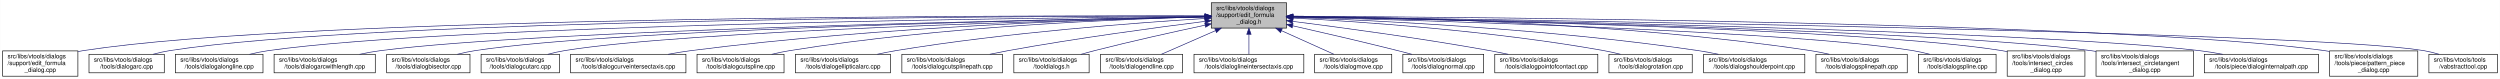
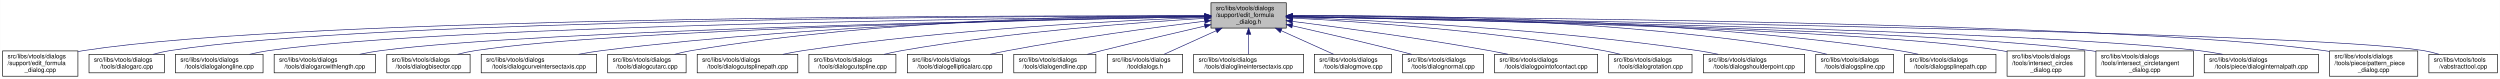
- <svg xmlns="http://www.w3.org/2000/svg" xmlns:xlink="http://www.w3.org/1999/xlink" width="4052pt" height="128pt" viewBox="0.00 0.00 4051.50 128.00">
+ <svg xmlns="http://www.w3.org/2000/svg" xmlns:xlink="http://www.w3.org/1999/xlink" width="4051pt" height="128pt" viewBox="0.00 0.00 4050.50 128.00">
  <g id="graph0" class="graph" transform="scale(1 1) rotate(0) translate(4 124)">
-     <polygon fill="white" stroke="transparent" points="-4,4 -4,-124 4047.5,-124 4047.5,4 -4,4" />
+     <polygon fill="white" stroke="transparent" points="-4,4 -4,-124 4046.5,-124 4046.5,4 -4,4" />
    <g id="node1" class="node">
      <g id="a_node1">
        <a xlink:title=" ">
-           <polygon fill="#bfbfbf" stroke="black" points="1959,-78.5 1959,-119.5 2081,-119.5 2081,-78.5 1959,-78.5" />
-           <text text-anchor="start" x="1967" y="-107.5" font-family="Helvetica,sans-Serif" font-size="10.00">src/libs/vtools/dialogs</text>
-           <text text-anchor="start" x="1967" y="-96.5" font-family="Helvetica,sans-Serif" font-size="10.00">/support/edit_formula</text>
-           <text text-anchor="middle" x="2020" y="-85.5" font-family="Helvetica,sans-Serif" font-size="10.00">_dialog.h</text>
+           <polygon fill="#bfbfbf" stroke="black" points="1958,-78.5 1958,-119.5 2080,-119.5 2080,-78.5 1958,-78.5" />
+           <text text-anchor="start" x="1966" y="-107.5" font-family="Helvetica,sans-Serif" font-size="10.00">src/libs/vtools/dialogs</text>
+           <text text-anchor="start" x="1966" y="-96.5" font-family="Helvetica,sans-Serif" font-size="10.00">/support/edit_formula</text>
+           <text text-anchor="middle" x="2019" y="-85.5" font-family="Helvetica,sans-Serif" font-size="10.00">_dialog.h</text>
        </a>
      </g>
    </g>
    <g id="node2" class="node">
      <g id="a_node2">
        <a xlink:href="../../d7/d8d/edit__formula__dialog_8cpp.html" target="_top" xlink:title=" ">
          <polygon fill="white" stroke="black" points="0,-0.5 0,-41.5 122,-41.5 122,-0.5 0,-0.5" />
          <text text-anchor="start" x="8" y="-29.5" font-family="Helvetica,sans-Serif" font-size="10.00">src/libs/vtools/dialogs</text>
          <text text-anchor="start" x="8" y="-18.5" font-family="Helvetica,sans-Serif" font-size="10.00">/support/edit_formula</text>
          <text text-anchor="middle" x="61" y="-7.5" font-family="Helvetica,sans-Serif" font-size="10.00">_dialog.cpp</text>
        </a>
      </g>
    </g>
    <g id="edge1" class="edge">
-       <path fill="none" stroke="midnightblue" d="M1948.41,-98.25C1648.36,-98.95 491.07,-97.88 131,-42 128.13,-41.55 125.21,-41.03 122.27,-40.44" />
-       <polygon fill="midnightblue" stroke="midnightblue" points="1948.72,-101.75 1958.71,-98.23 1948.71,-94.75 1948.72,-101.75" />
+       <path fill="none" stroke="midnightblue" d="M1947.44,-98.25C1647.55,-98.94 490.88,-97.85 131,-42 128.13,-41.55 125.21,-41.03 122.27,-40.44" />
+       <polygon fill="midnightblue" stroke="midnightblue" points="1947.76,-101.75 1957.75,-98.23 1947.74,-94.75 1947.76,-101.75" />
    </g>
    <g id="node3" class="node">
      <g id="a_node3">
        <a xlink:href="../../d1/d37/dialogarc_8cpp.html" target="_top" xlink:title=" ">
          <polygon fill="white" stroke="black" points="140,-6 140,-36 262,-36 262,-6 140,-6" />
          <text text-anchor="start" x="148" y="-24" font-family="Helvetica,sans-Serif" font-size="10.00">src/libs/vtools/dialogs</text>
          <text text-anchor="middle" x="201" y="-13" font-family="Helvetica,sans-Serif" font-size="10.00">/tools/dialogarc.cpp</text>
        </a>
      </g>
    </g>
    <g id="edge2" class="edge">
-       <path fill="none" stroke="midnightblue" d="M1948.58,-98.05C1662.95,-97.91 602.33,-93.82 271,-42 262.13,-40.61 252.8,-38.46 243.94,-36.07" />
-       <polygon fill="midnightblue" stroke="midnightblue" points="1948.81,-101.55 1958.81,-98.06 1948.81,-94.55 1948.81,-101.55" />
+       <path fill="none" stroke="midnightblue" d="M1947.62,-98.05C1662.15,-97.9 602.14,-93.8 271,-42 262.13,-40.61 252.8,-38.46 243.94,-36.07" />
+       <polygon fill="midnightblue" stroke="midnightblue" points="1947.84,-101.55 1957.84,-98.06 1947.85,-94.55 1947.84,-101.55" />
    </g>
    <g id="node4" class="node">
      <g id="a_node4">
        <a xlink:href="../../d6/d5d/dialogalongline_8cpp.html" target="_top" xlink:title=" ">
          <polygon fill="white" stroke="black" points="280,-6 280,-36 422,-36 422,-6 280,-6" />
          <text text-anchor="start" x="288" y="-24" font-family="Helvetica,sans-Serif" font-size="10.00">src/libs/vtools/dialogs</text>
          <text text-anchor="middle" x="351" y="-13" font-family="Helvetica,sans-Serif" font-size="10.00">/tools/dialogalongline.cpp</text>
        </a>
      </g>
    </g>
    <g id="edge3" class="edge">
-       <path fill="none" stroke="midnightblue" d="M1948.99,-97.48C1680.89,-95.19 730.38,-84.22 431,-42 420.93,-40.58 410.3,-38.41 400.18,-36.01" />
-       <polygon fill="midnightblue" stroke="midnightblue" points="1948.96,-100.98 1958.99,-97.56 1949.02,-93.98 1948.96,-100.98" />
+       <path fill="none" stroke="midnightblue" d="M1947.58,-97.47C1679.04,-95.17 730.02,-84.17 431,-42 420.94,-40.58 410.3,-38.41 400.18,-36.01" />
+       <polygon fill="midnightblue" stroke="midnightblue" points="1947.57,-100.97 1957.6,-97.55 1947.63,-93.97 1947.57,-100.97" />
    </g>
    <g id="node5" class="node">
      <g id="a_node5">
        <a xlink:href="../../d2/d29/dialogarcwithlength_8cpp.html" target="_top" xlink:title=" ">
          <polygon fill="white" stroke="black" points="440,-6 440,-36 604,-36 604,-6 440,-6" />
          <text text-anchor="start" x="448" y="-24" font-family="Helvetica,sans-Serif" font-size="10.00">src/libs/vtools/dialogs</text>
          <text text-anchor="middle" x="522" y="-13" font-family="Helvetica,sans-Serif" font-size="10.00">/tools/dialogarcwithlength.cpp</text>
        </a>
      </g>
    </g>
    <g id="edge4" class="edge">
-       <path fill="none" stroke="midnightblue" d="M1948.64,-96.83C1700.42,-92.48 875.48,-75.8 613,-42 601.77,-40.55 589.88,-38.4 578.52,-36.04" />
-       <polygon fill="midnightblue" stroke="midnightblue" points="1948.92,-100.33 1958.98,-97.01 1949.04,-93.33 1948.92,-100.33" />
+       <path fill="none" stroke="midnightblue" d="M1947.27,-96.82C1698.7,-92.46 875.15,-75.76 613,-42 601.77,-40.55 589.88,-38.4 578.52,-36.04" />
+       <polygon fill="midnightblue" stroke="midnightblue" points="1947.56,-100.32 1957.62,-97 1947.68,-93.32 1947.56,-100.32" />
    </g>
    <g id="node6" class="node">
      <g id="a_node6">
        <a xlink:href="../../da/dfa/dialogbisector_8cpp.html" target="_top" xlink:title=" ">
          <polygon fill="white" stroke="black" points="622.5,-6 622.5,-36 757.5,-36 757.5,-6 622.5,-6" />
          <text text-anchor="start" x="630.5" y="-24" font-family="Helvetica,sans-Serif" font-size="10.00">src/libs/vtools/dialogs</text>
          <text text-anchor="middle" x="690" y="-13" font-family="Helvetica,sans-Serif" font-size="10.00">/tools/dialogbisector.cpp</text>
        </a>
      </g>
    </g>
    <g id="edge5" class="edge">
-       <path fill="none" stroke="midnightblue" d="M1948.7,-96.81C1718.5,-92.65 996.62,-77.08 766,-42 756.56,-40.56 746.6,-38.42 737.11,-36.06" />
-       <polygon fill="midnightblue" stroke="midnightblue" points="1948.91,-100.31 1958.97,-96.99 1949.03,-93.31 1948.91,-100.31" />
+       <path fill="none" stroke="midnightblue" d="M1947.36,-96.8C1716.91,-92.63 996.3,-77.04 766,-42 756.56,-40.56 746.6,-38.42 737.11,-36.06" />
+       <polygon fill="midnightblue" stroke="midnightblue" points="1947.58,-100.3 1957.64,-96.98 1947.7,-93.31 1947.58,-100.3" />
    </g>
    <g id="node7" class="node">
      <g id="a_node7">
-         <a xlink:href="../../d9/d90/dialogcutarc_8cpp.html" target="_top" xlink:title=" ">
-           <polygon fill="white" stroke="black" points="775.5,-6 775.5,-36 902.5,-36 902.5,-6 775.5,-6" />
+         <a xlink:href="../../dd/d39/dialogcurveintersectaxis_8cpp.html" target="_top" xlink:title=" ">
+           <polygon fill="white" stroke="black" points="775.5,-6 775.5,-36 962.5,-36 962.5,-6 775.5,-6" />
          <text text-anchor="start" x="783.5" y="-24" font-family="Helvetica,sans-Serif" font-size="10.00">src/libs/vtools/dialogs</text>
-           <text text-anchor="middle" x="839" y="-13" font-family="Helvetica,sans-Serif" font-size="10.00">/tools/dialogcutarc.cpp</text>
+           <text text-anchor="middle" x="869" y="-13" font-family="Helvetica,sans-Serif" font-size="10.00">/tools/dialogcurveintersectaxis.cpp</text>
        </a>
      </g>
    </g>
    <g id="edge6" class="edge">
-       <path fill="none" stroke="midnightblue" d="M1948.73,-96.45C1736.68,-91.53 1112.04,-74.59 911,-42 902.04,-40.55 892.59,-38.39 883.6,-36.03" />
-       <polygon fill="midnightblue" stroke="midnightblue" points="1948.74,-99.96 1958.81,-96.69 1948.9,-92.96 1948.74,-99.96" />
+       <path fill="none" stroke="midnightblue" d="M1947.84,-97.63C1778.12,-96 1336.47,-87.37 971,-42 958.73,-40.48 945.73,-38.34 933.26,-36.02" />
+       <polygon fill="midnightblue" stroke="midnightblue" points="1947.87,-101.13 1957.9,-97.72 1947.93,-94.13 1947.87,-101.13" />
    </g>
    <g id="node8" class="node">
      <g id="a_node8">
-         <a xlink:href="../../dd/d39/dialogcurveintersectaxis_8cpp.html" target="_top" xlink:title=" ">
-           <polygon fill="white" stroke="black" points="920.5,-6 920.5,-36 1107.5,-36 1107.5,-6 920.5,-6" />
-           <text text-anchor="start" x="928.5" y="-24" font-family="Helvetica,sans-Serif" font-size="10.00">src/libs/vtools/dialogs</text>
-           <text text-anchor="middle" x="1014" y="-13" font-family="Helvetica,sans-Serif" font-size="10.00">/tools/dialogcurveintersectaxis.cpp</text>
+         <a xlink:href="../../d9/d90/dialogcutarc_8cpp.html" target="_top" xlink:title=" ">
+           <polygon fill="white" stroke="black" points="980.5,-6 980.5,-36 1107.5,-36 1107.5,-6 980.5,-6" />
+           <text text-anchor="start" x="988.5" y="-24" font-family="Helvetica,sans-Serif" font-size="10.00">src/libs/vtools/dialogs</text>
+           <text text-anchor="middle" x="1044" y="-13" font-family="Helvetica,sans-Serif" font-size="10.00">/tools/dialogcutarc.cpp</text>
        </a>
      </g>
    </g>
    <g id="edge7" class="edge">
-       <path fill="none" stroke="midnightblue" d="M1948.69,-96.77C1795.61,-93.44 1424.35,-81.61 1116,-42 1103.92,-40.45 1091.12,-38.32 1078.81,-36.04" />
-       <polygon fill="midnightblue" stroke="midnightblue" points="1948.82,-100.28 1958.9,-96.99 1948.97,-93.28 1948.82,-100.28" />
+       <path fill="none" stroke="midnightblue" d="M1947.78,-98.61C1794.51,-98.84 1422.44,-93.48 1116,-42 1107.17,-40.52 1097.87,-38.38 1089,-36.05" />
+       <polygon fill="midnightblue" stroke="midnightblue" points="1948.01,-102.11 1958,-98.59 1947.99,-95.11 1948.01,-102.11" />
    </g>
    <g id="node9" class="node">
      <g id="a_node9">
-         <a xlink:href="../../d3/d2e/dialogcutspline_8cpp.html" target="_top" xlink:title=" ">
-           <polygon fill="white" stroke="black" points="1125.5,-6 1125.5,-36 1266.5,-36 1266.5,-6 1125.5,-6" />
+         <a xlink:href="../../df/d30/dialogcutsplinepath_8cpp.html" target="_top" xlink:title=" ">
+           <polygon fill="white" stroke="black" points="1125.5,-6 1125.5,-36 1288.5,-36 1288.5,-6 1125.5,-6" />
          <text text-anchor="start" x="1133.5" y="-24" font-family="Helvetica,sans-Serif" font-size="10.00">src/libs/vtools/dialogs</text>
-           <text text-anchor="middle" x="1196" y="-13" font-family="Helvetica,sans-Serif" font-size="10.00">/tools/dialogcutspline.cpp</text>
+           <text text-anchor="middle" x="1207" y="-13" font-family="Helvetica,sans-Serif" font-size="10.00">/tools/dialogcutsplinepath.cpp</text>
        </a>
      </g>
    </g>
    <g id="edge8" class="edge">
-       <path fill="none" stroke="midnightblue" d="M1948.77,-96.66C1815.75,-93.26 1520.9,-81.53 1276,-42 1266.39,-40.45 1256.24,-38.31 1246.52,-36.01" />
-       <polygon fill="midnightblue" stroke="midnightblue" points="1948.75,-100.16 1958.83,-96.9 1948.92,-93.16 1948.75,-100.16" />
+       <path fill="none" stroke="midnightblue" d="M1947.6,-95.8C1817.56,-91.06 1533.69,-77.3 1297,-42 1286.39,-40.42 1275.17,-38.29 1264.39,-36.02" />
+       <polygon fill="midnightblue" stroke="midnightblue" points="1947.7,-99.31 1957.82,-96.17 1947.95,-92.31 1947.7,-99.31" />
    </g>
    <g id="node10" class="node">
      <g id="a_node10">
-         <a xlink:href="../../d9/d68/dialogellipticalarc_8cpp.html" target="_top" xlink:title=" ">
-           <polygon fill="white" stroke="black" points="1285,-6 1285,-36 1439,-36 1439,-6 1285,-6" />
-           <text text-anchor="start" x="1293" y="-24" font-family="Helvetica,sans-Serif" font-size="10.00">src/libs/vtools/dialogs</text>
-           <text text-anchor="middle" x="1362" y="-13" font-family="Helvetica,sans-Serif" font-size="10.00">/tools/dialogellipticalarc.cpp</text>
+         <a xlink:href="../../d3/d2e/dialogcutspline_8cpp.html" target="_top" xlink:title=" ">
+           <polygon fill="white" stroke="black" points="1306.5,-6 1306.5,-36 1447.5,-36 1447.5,-6 1306.5,-6" />
+           <text text-anchor="start" x="1314.5" y="-24" font-family="Helvetica,sans-Serif" font-size="10.00">src/libs/vtools/dialogs</text>
+           <text text-anchor="middle" x="1377" y="-13" font-family="Helvetica,sans-Serif" font-size="10.00">/tools/dialogcutspline.cpp</text>
        </a>
      </g>
    </g>
    <g id="edge9" class="edge">
-       <path fill="none" stroke="midnightblue" d="M1948.52,-94.02C1839.86,-87.28 1626.84,-71.42 1448,-42 1438.17,-40.38 1427.78,-38.3 1417.76,-36.09" />
-       <polygon fill="midnightblue" stroke="midnightblue" points="1948.51,-97.52 1958.71,-94.64 1948.94,-90.54 1948.51,-97.52" />
+       <path fill="none" stroke="midnightblue" d="M1947.85,-94.24C1840.75,-87.83 1632,-72.43 1457,-42 1447.69,-40.38 1437.86,-38.27 1428.41,-36.02" />
+       <polygon fill="midnightblue" stroke="midnightblue" points="1947.71,-97.74 1957.9,-94.83 1948.12,-90.75 1947.71,-97.74" />
    </g>
    <g id="node11" class="node">
      <g id="a_node11">
-         <a xlink:href="../../df/d30/dialogcutsplinepath_8cpp.html" target="_top" xlink:title=" ">
-           <polygon fill="white" stroke="black" points="1457.5,-6 1457.5,-36 1620.5,-36 1620.5,-6 1457.5,-6" />
-           <text text-anchor="start" x="1465.5" y="-24" font-family="Helvetica,sans-Serif" font-size="10.00">src/libs/vtools/dialogs</text>
-           <text text-anchor="middle" x="1539" y="-13" font-family="Helvetica,sans-Serif" font-size="10.00">/tools/dialogcutsplinepath.cpp</text>
+         <a xlink:href="../../d9/d68/dialogellipticalarc_8cpp.html" target="_top" xlink:title=" ">
+           <polygon fill="white" stroke="black" points="1466,-6 1466,-36 1620,-36 1620,-6 1466,-6" />
+           <text text-anchor="start" x="1474" y="-24" font-family="Helvetica,sans-Serif" font-size="10.00">src/libs/vtools/dialogs</text>
+           <text text-anchor="middle" x="1543" y="-13" font-family="Helvetica,sans-Serif" font-size="10.00">/tools/dialogellipticalarc.cpp</text>
        </a>
      </g>
    </g>
    <g id="edge10" class="edge">
-       <path fill="none" stroke="midnightblue" d="M1948.74,-89.37C1870.35,-79.51 1740.79,-62.1 1630,-42 1620.29,-40.24 1610.04,-38.18 1600.06,-36.07" />
-       <polygon fill="midnightblue" stroke="midnightblue" points="1948.62,-92.88 1958.98,-90.65 1949.49,-85.94 1948.62,-92.88" />
+       <path fill="none" stroke="midnightblue" d="M1947.69,-89.63C1869.26,-79.99 1739.66,-62.77 1629,-42 1619.66,-40.25 1609.8,-38.17 1600.22,-36.03" />
+       <polygon fill="midnightblue" stroke="midnightblue" points="1947.59,-93.14 1957.94,-90.88 1948.43,-86.19 1947.59,-93.14" />
    </g>
    <g id="node12" class="node">
      <g id="a_node12">
-         <a xlink:href="../../df/ded/tooldialogs_8h.html" target="_top" xlink:title=" ">
-           <polygon fill="white" stroke="black" points="1639,-6 1639,-36 1761,-36 1761,-6 1639,-6" />
-           <text text-anchor="start" x="1647" y="-24" font-family="Helvetica,sans-Serif" font-size="10.00">src/libs/vtools/dialogs</text>
-           <text text-anchor="middle" x="1700" y="-13" font-family="Helvetica,sans-Serif" font-size="10.00">/tooldialogs.h</text>
+         <a xlink:href="../../d3/d15/dialogendline_8cpp.html" target="_top" xlink:title=" ">
+           <polygon fill="white" stroke="black" points="1638.5,-6 1638.5,-36 1771.5,-36 1771.5,-6 1638.5,-6" />
+           <text text-anchor="start" x="1646.5" y="-24" font-family="Helvetica,sans-Serif" font-size="10.00">src/libs/vtools/dialogs</text>
+           <text text-anchor="middle" x="1705" y="-13" font-family="Helvetica,sans-Serif" font-size="10.00">/tools/dialogendline.cpp</text>
        </a>
      </g>
    </g>
    <g id="edge11" class="edge">
-       <path fill="none" stroke="midnightblue" d="M1949.11,-83.26C1898.92,-72.55 1830.11,-57.31 1770,-42 1762.77,-40.16 1755.16,-38.11 1747.72,-36.03" />
-       <polygon fill="midnightblue" stroke="midnightblue" points="1948.38,-86.69 1958.89,-85.35 1949.84,-79.84 1948.38,-86.69" />
+       <path fill="none" stroke="midnightblue" d="M1947.9,-81.78C1900.53,-70.85 1836.95,-55.94 1781,-42 1773.45,-40.12 1765.5,-38.09 1757.69,-36.06" />
+       <polygon fill="midnightblue" stroke="midnightblue" points="1947.22,-85.22 1957.75,-84.05 1948.79,-78.4 1947.22,-85.22" />
    </g>
    <g id="node13" class="node">
      <g id="a_node13">
-         <a xlink:href="../../d3/d15/dialogendline_8cpp.html" target="_top" xlink:title=" ">
-           <polygon fill="white" stroke="black" points="1779.5,-6 1779.5,-36 1912.5,-36 1912.5,-6 1779.5,-6" />
-           <text text-anchor="start" x="1787.5" y="-24" font-family="Helvetica,sans-Serif" font-size="10.00">src/libs/vtools/dialogs</text>
-           <text text-anchor="middle" x="1846" y="-13" font-family="Helvetica,sans-Serif" font-size="10.00">/tools/dialogendline.cpp</text>
+         <a xlink:href="../../df/ded/tooldialogs_8h.html" target="_top" xlink:title=" ">
+           <polygon fill="white" stroke="black" points="1790,-6 1790,-36 1912,-36 1912,-6 1790,-6" />
+           <text text-anchor="start" x="1798" y="-24" font-family="Helvetica,sans-Serif" font-size="10.00">src/libs/vtools/dialogs</text>
+           <text text-anchor="middle" x="1851" y="-13" font-family="Helvetica,sans-Serif" font-size="10.00">/tooldialogs.h</text>
        </a>
      </g>
    </g>
    <g id="edge12" class="edge">
-       <path fill="none" stroke="midnightblue" d="M1965.7,-74.28C1937.02,-61.76 1902.79,-46.81 1878.3,-36.11" />
-       <polygon fill="midnightblue" stroke="midnightblue" points="1964.63,-77.63 1975.19,-78.43 1967.43,-71.22 1964.63,-77.63" />
+       <path fill="none" stroke="midnightblue" d="M1966.57,-74.28C1938.88,-61.76 1905.83,-46.81 1882.18,-36.11" />
+       <polygon fill="midnightblue" stroke="midnightblue" points="1965.18,-77.5 1975.74,-78.43 1968.07,-71.12 1965.18,-77.5" />
    </g>
    <g id="node14" class="node">
      <g id="a_node14">
        <a xlink:href="../../de/d3c/dialoglineintersectaxis_8cpp.html" target="_top" xlink:title=" ">
-           <polygon fill="white" stroke="black" points="1931,-6 1931,-36 2109,-36 2109,-6 1931,-6" />
-           <text text-anchor="start" x="1939" y="-24" font-family="Helvetica,sans-Serif" font-size="10.00">src/libs/vtools/dialogs</text>
-           <text text-anchor="middle" x="2020" y="-13" font-family="Helvetica,sans-Serif" font-size="10.00">/tools/dialoglineintersectaxis.cpp</text>
+           <polygon fill="white" stroke="black" points="1930,-6 1930,-36 2108,-36 2108,-6 1930,-6" />
+           <text text-anchor="start" x="1938" y="-24" font-family="Helvetica,sans-Serif" font-size="10.00">src/libs/vtools/dialogs</text>
+           <text text-anchor="middle" x="2019" y="-13" font-family="Helvetica,sans-Serif" font-size="10.00">/tools/dialoglineintersectaxis.cpp</text>
        </a>
      </g>
    </g>
    <g id="edge13" class="edge">
-       <path fill="none" stroke="midnightblue" d="M2020,-68.28C2020,-57.25 2020,-45.25 2020,-36.23" />
-       <polygon fill="midnightblue" stroke="midnightblue" points="2016.5,-68.43 2020,-78.43 2023.5,-68.43 2016.5,-68.43" />
+       <path fill="none" stroke="midnightblue" d="M2019,-68.28C2019,-57.25 2019,-45.25 2019,-36.23" />
+       <polygon fill="midnightblue" stroke="midnightblue" points="2015.5,-68.43 2019,-78.43 2022.5,-68.43 2015.5,-68.43" />
    </g>
    <g id="node15" class="node">
      <g id="a_node15">
        <a xlink:href="../../d2/d51/dialogmove_8cpp.html" target="_top" xlink:title=" ">
-           <polygon fill="white" stroke="black" points="2126.5,-6 2126.5,-36 2251.5,-36 2251.5,-6 2126.5,-6" />
-           <text text-anchor="start" x="2134.5" y="-24" font-family="Helvetica,sans-Serif" font-size="10.00">src/libs/vtools/dialogs</text>
-           <text text-anchor="middle" x="2189" y="-13" font-family="Helvetica,sans-Serif" font-size="10.00">/tools/dialogmove.cpp</text>
+           <polygon fill="white" stroke="black" points="2125.5,-6 2125.5,-36 2250.5,-36 2250.5,-6 2125.5,-6" />
+           <text text-anchor="start" x="2133.5" y="-24" font-family="Helvetica,sans-Serif" font-size="10.00">src/libs/vtools/dialogs</text>
+           <text text-anchor="middle" x="2188" y="-13" font-family="Helvetica,sans-Serif" font-size="10.00">/tools/dialogmove.cpp</text>
        </a>
      </g>
    </g>
    <g id="edge14" class="edge">
-       <path fill="none" stroke="midnightblue" d="M2072.74,-74.28C2100.6,-61.76 2133.84,-46.81 2157.63,-36.11" />
-       <polygon fill="midnightblue" stroke="midnightblue" points="2071.21,-71.13 2063.52,-78.43 2074.08,-77.52 2071.21,-71.13" />
+       <path fill="none" stroke="midnightblue" d="M2071.74,-74.28C2099.6,-61.76 2132.84,-46.81 2156.63,-36.11" />
+       <polygon fill="midnightblue" stroke="midnightblue" points="2070.21,-71.13 2062.52,-78.43 2073.08,-77.52 2070.21,-71.13" />
    </g>
    <g id="node16" class="node">
      <g id="a_node16">
        <a xlink:href="../../da/df4/dialognormal_8cpp.html" target="_top" xlink:title=" ">
-           <polygon fill="white" stroke="black" points="2269.5,-6 2269.5,-36 2400.5,-36 2400.5,-6 2269.5,-6" />
-           <text text-anchor="start" x="2277.5" y="-24" font-family="Helvetica,sans-Serif" font-size="10.00">src/libs/vtools/dialogs</text>
-           <text text-anchor="middle" x="2335" y="-13" font-family="Helvetica,sans-Serif" font-size="10.00">/tools/dialognormal.cpp</text>
+           <polygon fill="white" stroke="black" points="2268.5,-6 2268.5,-36 2399.5,-36 2399.5,-6 2268.5,-6" />
+           <text text-anchor="start" x="2276.5" y="-24" font-family="Helvetica,sans-Serif" font-size="10.00">src/libs/vtools/dialogs</text>
+           <text text-anchor="middle" x="2334" y="-13" font-family="Helvetica,sans-Serif" font-size="10.00">/tools/dialognormal.cpp</text>
        </a>
      </g>
    </g>
    <g id="edge15" class="edge">
-       <path fill="none" stroke="midnightblue" d="M2091.05,-82.19C2139.13,-71.32 2204.02,-56.32 2261,-42 2268.49,-40.12 2276.38,-38.06 2284.11,-36.01" />
-       <polygon fill="midnightblue" stroke="midnightblue" points="2090.04,-78.83 2081.06,-84.44 2091.58,-85.66 2090.04,-78.83" />
+       <path fill="none" stroke="midnightblue" d="M2090.05,-82.19C2138.13,-71.32 2203.02,-56.32 2260,-42 2267.49,-40.12 2275.38,-38.06 2283.11,-36.01" />
+       <polygon fill="midnightblue" stroke="midnightblue" points="2089.04,-78.83 2080.06,-84.44 2090.58,-85.66 2089.04,-78.83" />
    </g>
    <g id="node17" class="node">
      <g id="a_node17">
        <a xlink:href="../../d9/df4/dialogpointofcontact_8cpp.html" target="_top" xlink:title=" ">
-           <polygon fill="white" stroke="black" points="2418.5,-6 2418.5,-36 2585.5,-36 2585.5,-6 2418.5,-6" />
-           <text text-anchor="start" x="2426.5" y="-24" font-family="Helvetica,sans-Serif" font-size="10.00">src/libs/vtools/dialogs</text>
-           <text text-anchor="middle" x="2502" y="-13" font-family="Helvetica,sans-Serif" font-size="10.00">/tools/dialogpointofcontact.cpp</text>
+           <polygon fill="white" stroke="black" points="2417.5,-6 2417.5,-36 2584.5,-36 2584.5,-6 2417.5,-6" />
+           <text text-anchor="start" x="2425.5" y="-24" font-family="Helvetica,sans-Serif" font-size="10.00">src/libs/vtools/dialogs</text>
+           <text text-anchor="middle" x="2501" y="-13" font-family="Helvetica,sans-Serif" font-size="10.00">/tools/dialogpointofcontact.cpp</text>
        </a>
      </g>
    </g>
    <g id="edge16" class="edge">
-       <path fill="none" stroke="midnightblue" d="M2091.26,-89.32C2169.63,-79.41 2299.19,-61.97 2410,-42 2419.81,-40.23 2430.17,-38.17 2440.26,-36.06" />
-       <polygon fill="midnightblue" stroke="midnightblue" points="2090.5,-85.89 2081.01,-90.61 2091.37,-92.83 2090.5,-85.89" />
+       <path fill="none" stroke="midnightblue" d="M2090.26,-89.32C2168.63,-79.41 2298.19,-61.97 2409,-42 2418.81,-40.23 2429.17,-38.17 2439.26,-36.06" />
+       <polygon fill="midnightblue" stroke="midnightblue" points="2089.5,-85.89 2080.01,-90.61 2090.37,-92.83 2089.5,-85.89" />
    </g>
    <g id="node18" class="node">
      <g id="a_node18">
        <a xlink:href="../../dc/d64/dialogrotation_8cpp.html" target="_top" xlink:title=" ">
-           <polygon fill="white" stroke="black" points="2603.5,-6 2603.5,-36 2738.5,-36 2738.5,-6 2603.5,-6" />
-           <text text-anchor="start" x="2611.5" y="-24" font-family="Helvetica,sans-Serif" font-size="10.00">src/libs/vtools/dialogs</text>
-           <text text-anchor="middle" x="2671" y="-13" font-family="Helvetica,sans-Serif" font-size="10.00">/tools/dialogrotation.cpp</text>
+           <polygon fill="white" stroke="black" points="2602.5,-6 2602.5,-36 2737.5,-36 2737.5,-6 2602.5,-6" />
+           <text text-anchor="start" x="2610.5" y="-24" font-family="Helvetica,sans-Serif" font-size="10.00">src/libs/vtools/dialogs</text>
+           <text text-anchor="middle" x="2670" y="-13" font-family="Helvetica,sans-Serif" font-size="10.00">/tools/dialogrotation.cpp</text>
        </a>
      </g>
    </g>
    <g id="edge17" class="edge">
-       <path fill="none" stroke="midnightblue" d="M2091.53,-94.72C2200.77,-88.89 2415.43,-74.16 2595,-42 2603.86,-40.41 2613.21,-38.31 2622.2,-36.07" />
-       <polygon fill="midnightblue" stroke="midnightblue" points="2091.09,-91.24 2081.29,-95.26 2091.46,-98.23 2091.09,-91.24" />
+       <path fill="none" stroke="midnightblue" d="M2090.53,-94.72C2199.77,-88.89 2414.43,-74.16 2594,-42 2602.86,-40.41 2612.21,-38.31 2621.2,-36.07" />
+       <polygon fill="midnightblue" stroke="midnightblue" points="2090.09,-91.24 2080.29,-95.26 2090.46,-98.23 2090.09,-91.24" />
    </g>
    <g id="node19" class="node">
      <g id="a_node19">
        <a xlink:href="../../d3/d23/dialogshoulderpoint_8cpp.html" target="_top" xlink:title=" ">
-           <polygon fill="white" stroke="black" points="2757,-6 2757,-36 2921,-36 2921,-6 2757,-6" />
-           <text text-anchor="start" x="2765" y="-24" font-family="Helvetica,sans-Serif" font-size="10.00">src/libs/vtools/dialogs</text>
-           <text text-anchor="middle" x="2839" y="-13" font-family="Helvetica,sans-Serif" font-size="10.00">/tools/dialogshoulderpoint.cpp</text>
+           <polygon fill="white" stroke="black" points="2756,-6 2756,-36 2920,-36 2920,-6 2756,-6" />
+           <text text-anchor="start" x="2764" y="-24" font-family="Helvetica,sans-Serif" font-size="10.00">src/libs/vtools/dialogs</text>
+           <text text-anchor="middle" x="2838" y="-13" font-family="Helvetica,sans-Serif" font-size="10.00">/tools/dialogshoulderpoint.cpp</text>
        </a>
      </g>
    </g>
    <g id="edge18" class="edge">
-       <path fill="none" stroke="midnightblue" d="M2091.49,-95.81C2222.36,-91.07 2509,-77.28 2748,-42 2758.72,-40.42 2770.06,-38.29 2780.97,-36.02" />
-       <polygon fill="midnightblue" stroke="midnightblue" points="2091.07,-92.32 2081.2,-96.18 2091.32,-99.32 2091.07,-92.32" />
+       <path fill="none" stroke="midnightblue" d="M2090.49,-95.81C2221.36,-91.07 2508,-77.28 2747,-42 2757.72,-40.42 2769.06,-38.29 2779.97,-36.02" />
+       <polygon fill="midnightblue" stroke="midnightblue" points="2090.07,-92.32 2080.2,-96.18 2090.32,-99.32 2090.07,-92.32" />
    </g>
    <g id="node20" class="node">
      <g id="a_node20">
-         <a xlink:href="../../dc/dc2/dialogsplinepath_8cpp.html" target="_top" xlink:title=" ">
-           <polygon fill="white" stroke="black" points="2939,-6 2939,-36 3087,-36 3087,-6 2939,-6" />
-           <text text-anchor="start" x="2947" y="-24" font-family="Helvetica,sans-Serif" font-size="10.00">src/libs/vtools/dialogs</text>
-           <text text-anchor="middle" x="3013" y="-13" font-family="Helvetica,sans-Serif" font-size="10.00">/tools/dialogsplinepath.cpp</text>
+         <a xlink:href="../../df/de5/dialogspline_8cpp.html" target="_top" xlink:title=" ">
+           <polygon fill="white" stroke="black" points="2938,-6 2938,-36 3064,-36 3064,-6 2938,-6" />
+           <text text-anchor="start" x="2946" y="-24" font-family="Helvetica,sans-Serif" font-size="10.00">src/libs/vtools/dialogs</text>
+           <text text-anchor="middle" x="3001" y="-13" font-family="Helvetica,sans-Serif" font-size="10.00">/tools/dialogspline.cpp</text>
        </a>
      </g>
    </g>
    <g id="edge19" class="edge">
-       <path fill="none" stroke="midnightblue" d="M2091.35,-97.84C2245.38,-96.57 2620.14,-88.5 2930,-42 2939.97,-40.5 2950.5,-38.39 2960.58,-36.1" />
-       <polygon fill="midnightblue" stroke="midnightblue" points="2091.06,-94.34 2081.09,-97.92 2091.11,-101.34 2091.06,-94.34" />
+       <path fill="none" stroke="midnightblue" d="M2090.48,-98.66C2244.76,-98.99 2619.99,-93.84 2929,-42 2937.83,-40.52 2947.13,-38.38 2956,-36.05" />
+       <polygon fill="midnightblue" stroke="midnightblue" points="2090.21,-95.16 2080.2,-98.63 2090.19,-102.16 2090.21,-95.16" />
    </g>
    <g id="node21" class="node">
      <g id="a_node21">
-         <a xlink:href="../../df/de5/dialogspline_8cpp.html" target="_top" xlink:title=" ">
-           <polygon fill="white" stroke="black" points="3105,-6 3105,-36 3231,-36 3231,-6 3105,-6" />
-           <text text-anchor="start" x="3113" y="-24" font-family="Helvetica,sans-Serif" font-size="10.00">src/libs/vtools/dialogs</text>
-           <text text-anchor="middle" x="3168" y="-13" font-family="Helvetica,sans-Serif" font-size="10.00">/tools/dialogspline.cpp</text>
+         <a xlink:href="../../dc/dc2/dialogsplinepath_8cpp.html" target="_top" xlink:title=" ">
+           <polygon fill="white" stroke="black" points="3082,-6 3082,-36 3230,-36 3230,-6 3082,-6" />
+           <text text-anchor="start" x="3090" y="-24" font-family="Helvetica,sans-Serif" font-size="10.00">src/libs/vtools/dialogs</text>
+           <text text-anchor="middle" x="3156" y="-13" font-family="Helvetica,sans-Serif" font-size="10.00">/tools/dialogsplinepath.cpp</text>
        </a>
      </g>
    </g>
    <g id="edge20" class="edge">
-       <path fill="none" stroke="midnightblue" d="M2091.27,-96.33C2299.02,-91.13 2901.62,-73.66 3096,-42 3104.96,-40.54 3114.41,-38.38 3123.4,-36.02" />
-       <polygon fill="midnightblue" stroke="midnightblue" points="2090.99,-92.83 2081.09,-96.58 2091.17,-99.83 2090.99,-92.83" />
+       <path fill="none" stroke="midnightblue" d="M2090.4,-98.7C2261.16,-99.4 2706.28,-95.46 3073,-42 3083.12,-40.52 3093.81,-38.39 3104.04,-36.06" />
+       <polygon fill="midnightblue" stroke="midnightblue" points="2090.29,-95.2 2080.28,-98.65 2090.26,-102.2 2090.29,-95.2" />
    </g>
    <g id="node22" class="node">
      <g id="a_node22">
        <a xlink:href="../../d5/de8/intersect__circles__dialog_8cpp.html" target="_top" xlink:title=" ">
-           <polygon fill="white" stroke="black" points="3249,-0.5 3249,-41.5 3375,-41.5 3375,-0.5 3249,-0.5" />
-           <text text-anchor="start" x="3257" y="-29.5" font-family="Helvetica,sans-Serif" font-size="10.00">src/libs/vtools/dialogs</text>
-           <text text-anchor="start" x="3257" y="-18.5" font-family="Helvetica,sans-Serif" font-size="10.00">/tools/intersect_circles</text>
-           <text text-anchor="middle" x="3312" y="-7.5" font-family="Helvetica,sans-Serif" font-size="10.00">_dialog.cpp</text>
+           <polygon fill="white" stroke="black" points="3248,-0.5 3248,-41.5 3374,-41.5 3374,-0.5 3248,-0.5" />
+           <text text-anchor="start" x="3256" y="-29.5" font-family="Helvetica,sans-Serif" font-size="10.00">src/libs/vtools/dialogs</text>
+           <text text-anchor="start" x="3256" y="-18.5" font-family="Helvetica,sans-Serif" font-size="10.00">/tools/intersect_circles</text>
+           <text text-anchor="middle" x="3311" y="-7.5" font-family="Helvetica,sans-Serif" font-size="10.00">_dialog.cpp</text>
        </a>
      </g>
    </g>
    <g id="edge21" class="edge">
-       <path fill="none" stroke="midnightblue" d="M2091.33,-96.83C2317.44,-92.8 3016.53,-77.7 3240,-42 3242.95,-41.53 3245.94,-40.98 3248.96,-40.37" />
-       <polygon fill="midnightblue" stroke="midnightblue" points="2091.18,-93.33 2081.24,-97.01 2091.3,-100.33 2091.18,-93.33" />
+       <path fill="none" stroke="midnightblue" d="M2090.33,-96.83C2316.44,-92.8 3015.53,-77.7 3239,-42 3241.95,-41.53 3244.94,-40.98 3247.96,-40.37" />
+       <polygon fill="midnightblue" stroke="midnightblue" points="2090.18,-93.33 2080.24,-97.01 2090.3,-100.33 2090.18,-93.33" />
    </g>
    <g id="node23" class="node">
      <g id="a_node23">
        <a xlink:href="../../d5/d5a/intersect__circletangent__dialog_8cpp.html" target="_top" xlink:title=" ">
-           <polygon fill="white" stroke="black" points="3393,-0.5 3393,-41.5 3551,-41.5 3551,-0.5 3393,-0.5" />
-           <text text-anchor="start" x="3401" y="-29.5" font-family="Helvetica,sans-Serif" font-size="10.00">src/libs/vtools/dialogs</text>
-           <text text-anchor="start" x="3401" y="-18.5" font-family="Helvetica,sans-Serif" font-size="10.00">/tools/intersect_circletangent</text>
-           <text text-anchor="middle" x="3472" y="-7.5" font-family="Helvetica,sans-Serif" font-size="10.00">_dialog.cpp</text>
+           <polygon fill="white" stroke="black" points="3392,-0.5 3392,-41.5 3550,-41.5 3550,-0.5 3392,-0.5" />
+           <text text-anchor="start" x="3400" y="-29.5" font-family="Helvetica,sans-Serif" font-size="10.00">src/libs/vtools/dialogs</text>
+           <text text-anchor="start" x="3400" y="-18.5" font-family="Helvetica,sans-Serif" font-size="10.00">/tools/intersect_circletangent</text>
+           <text text-anchor="middle" x="3471" y="-7.5" font-family="Helvetica,sans-Serif" font-size="10.00">_dialog.cpp</text>
        </a>
      </g>
    </g>
    <g id="edge22" class="edge">
-       <path fill="none" stroke="midnightblue" d="M2091.25,-96.79C2334.4,-92.4 3130.39,-75.74 3384,-42 3386.95,-41.61 3389.95,-41.16 3392.97,-40.68" />
-       <polygon fill="midnightblue" stroke="midnightblue" points="2091.06,-93.29 2081.12,-96.97 2091.18,-100.29 2091.06,-93.29" />
+       <path fill="none" stroke="midnightblue" d="M2090.25,-96.79C2333.4,-92.4 3129.39,-75.74 3383,-42 3385.95,-41.61 3388.95,-41.16 3391.97,-40.68" />
+       <polygon fill="midnightblue" stroke="midnightblue" points="2090.06,-93.29 2080.12,-96.97 2090.18,-100.29 2090.06,-93.29" />
    </g>
    <g id="node24" class="node">
      <g id="a_node24">
        <a xlink:href="../../dc/d82/dialoginternalpath_8cpp.html" target="_top" xlink:title=" ">
-           <polygon fill="white" stroke="black" points="3568.5,-6 3568.5,-36 3753.5,-36 3753.5,-6 3568.5,-6" />
-           <text text-anchor="start" x="3576.5" y="-24" font-family="Helvetica,sans-Serif" font-size="10.00">src/libs/vtools/dialogs</text>
-           <text text-anchor="middle" x="3661" y="-13" font-family="Helvetica,sans-Serif" font-size="10.00">/tools/piece/dialoginternalpath.cpp</text>
+           <polygon fill="white" stroke="black" points="3567.5,-6 3567.5,-36 3752.5,-36 3752.5,-6 3567.5,-6" />
+           <text text-anchor="start" x="3575.5" y="-24" font-family="Helvetica,sans-Serif" font-size="10.00">src/libs/vtools/dialogs</text>
+           <text text-anchor="middle" x="3660" y="-13" font-family="Helvetica,sans-Serif" font-size="10.00">/tools/piece/dialoginternalpath.cpp</text>
        </a>
      </g>
    </g>
    <g id="edge23" class="edge">
-       <path fill="none" stroke="midnightblue" d="M2091.37,-96.91C2354.47,-92.67 3269.9,-75.78 3560,-42 3572.43,-40.55 3585.61,-38.4 3598.21,-36.04" />
-       <polygon fill="midnightblue" stroke="midnightblue" points="2091.12,-93.42 2081.17,-97.08 2091.23,-100.42 2091.12,-93.42" />
+       <path fill="none" stroke="midnightblue" d="M2090.37,-96.91C2353.47,-92.67 3268.9,-75.78 3559,-42 3571.43,-40.55 3584.61,-38.4 3597.21,-36.04" />
+       <polygon fill="midnightblue" stroke="midnightblue" points="2090.12,-93.42 2080.17,-97.08 2090.23,-100.42 2090.12,-93.42" />
    </g>
    <g id="node25" class="node">
      <g id="a_node25">
        <a xlink:href="../../de/d46/pattern__piece__dialog_8cpp.html" target="_top" xlink:title=" ">
-           <polygon fill="white" stroke="black" points="3771.5,-0.5 3771.5,-41.5 3914.5,-41.5 3914.5,-0.5 3771.5,-0.5" />
-           <text text-anchor="start" x="3779.5" y="-29.5" font-family="Helvetica,sans-Serif" font-size="10.00">src/libs/vtools/dialogs</text>
-           <text text-anchor="start" x="3779.5" y="-18.5" font-family="Helvetica,sans-Serif" font-size="10.00">/tools/piece/pattern_piece</text>
-           <text text-anchor="middle" x="3843" y="-7.5" font-family="Helvetica,sans-Serif" font-size="10.00">_dialog.cpp</text>
+           <polygon fill="white" stroke="black" points="3770.5,-0.5 3770.5,-41.5 3913.5,-41.5 3913.5,-0.5 3770.5,-0.5" />
+           <text text-anchor="start" x="3778.5" y="-29.5" font-family="Helvetica,sans-Serif" font-size="10.00">src/libs/vtools/dialogs</text>
+           <text text-anchor="start" x="3778.5" y="-18.5" font-family="Helvetica,sans-Serif" font-size="10.00">/tools/piece/pattern_piece</text>
+           <text text-anchor="middle" x="3842" y="-7.5" font-family="Helvetica,sans-Serif" font-size="10.00">_dialog.cpp</text>
        </a>
      </g>
    </g>
    <g id="edge24" class="edge">
-       <path fill="none" stroke="midnightblue" d="M2091.61,-97.73C2376.79,-96.34 3432.18,-88.13 3763,-42 3765.69,-41.62 3768.43,-41.19 3771.18,-40.72" />
-       <polygon fill="midnightblue" stroke="midnightblue" points="2091.38,-94.23 2081.39,-97.78 2091.41,-101.23 2091.38,-94.23" />
+       <path fill="none" stroke="midnightblue" d="M2090.61,-97.73C2375.79,-96.34 3431.18,-88.13 3762,-42 3764.69,-41.62 3767.43,-41.19 3770.18,-40.72" />
+       <polygon fill="midnightblue" stroke="midnightblue" points="2090.38,-94.23 2080.39,-97.78 2090.41,-101.23 2090.38,-94.23" />
    </g>
    <g id="node26" class="node">
      <g id="a_node26">
        <a xlink:href="../../d9/d4e/vabstracttool_8cpp.html" target="_top" xlink:title=" ">
-           <polygon fill="white" stroke="black" points="3932.5,-6 3932.5,-36 4043.5,-36 4043.5,-6 3932.5,-6" />
-           <text text-anchor="start" x="3940.5" y="-24" font-family="Helvetica,sans-Serif" font-size="10.00">src/libs/vtools/tools</text>
-           <text text-anchor="middle" x="3988" y="-13" font-family="Helvetica,sans-Serif" font-size="10.00">/vabstracttool.cpp</text>
+           <polygon fill="white" stroke="black" points="3931.5,-6 3931.5,-36 4042.5,-36 4042.5,-6 3931.5,-6" />
+           <text text-anchor="start" x="3939.5" y="-24" font-family="Helvetica,sans-Serif" font-size="10.00">src/libs/vtools/tools</text>
+           <text text-anchor="middle" x="3987" y="-13" font-family="Helvetica,sans-Serif" font-size="10.00">/vabstracttool.cpp</text>
        </a>
      </g>
    </g>
    <g id="edge25" class="edge">
-       <path fill="none" stroke="midnightblue" d="M2091.34,-97.06C2415.42,-92.61 3741,-72.69 3924,-42 3932.15,-40.63 3940.7,-38.49 3948.81,-36.1" />
-       <polygon fill="midnightblue" stroke="midnightblue" points="2091.09,-93.56 2081.14,-97.19 2091.19,-100.56 2091.09,-93.56" />
+       <path fill="none" stroke="midnightblue" d="M2090.34,-97.06C2414.42,-92.61 3740,-72.69 3923,-42 3931.15,-40.63 3939.7,-38.49 3947.81,-36.1" />
+       <polygon fill="midnightblue" stroke="midnightblue" points="2090.09,-93.56 2080.14,-97.19 2090.19,-100.56 2090.09,-93.56" />
    </g>
  </g>
</svg>
